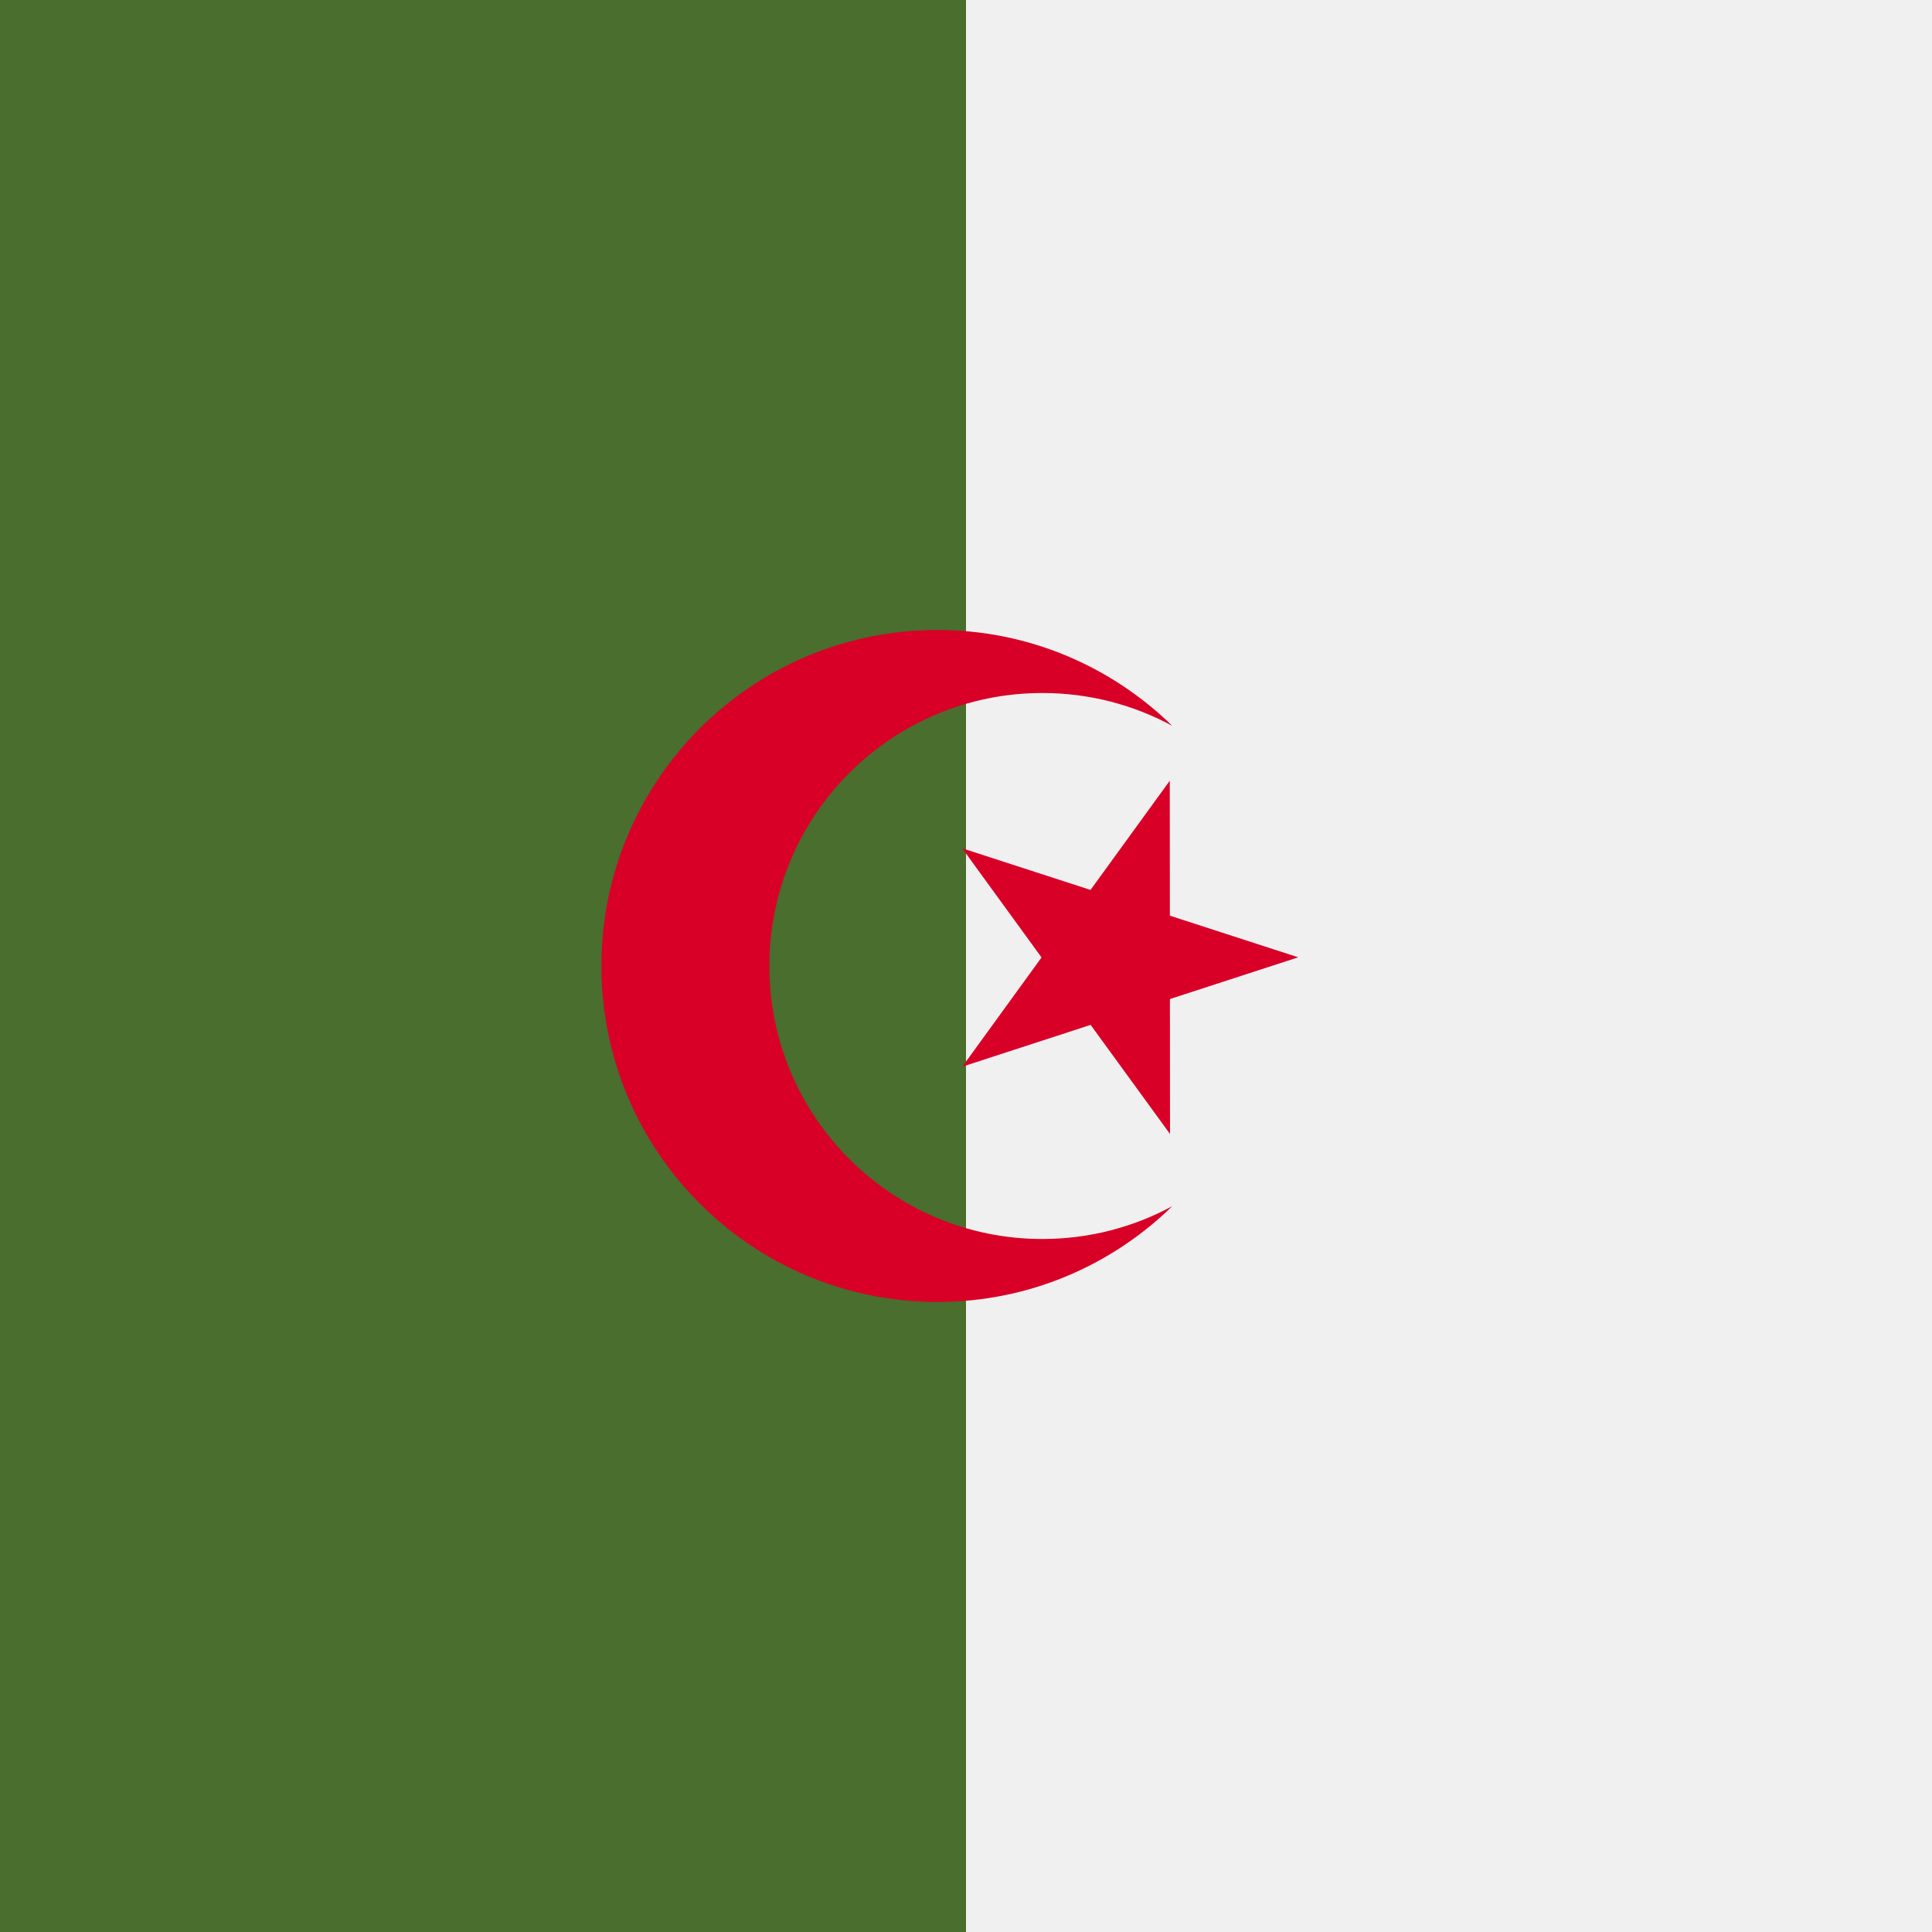
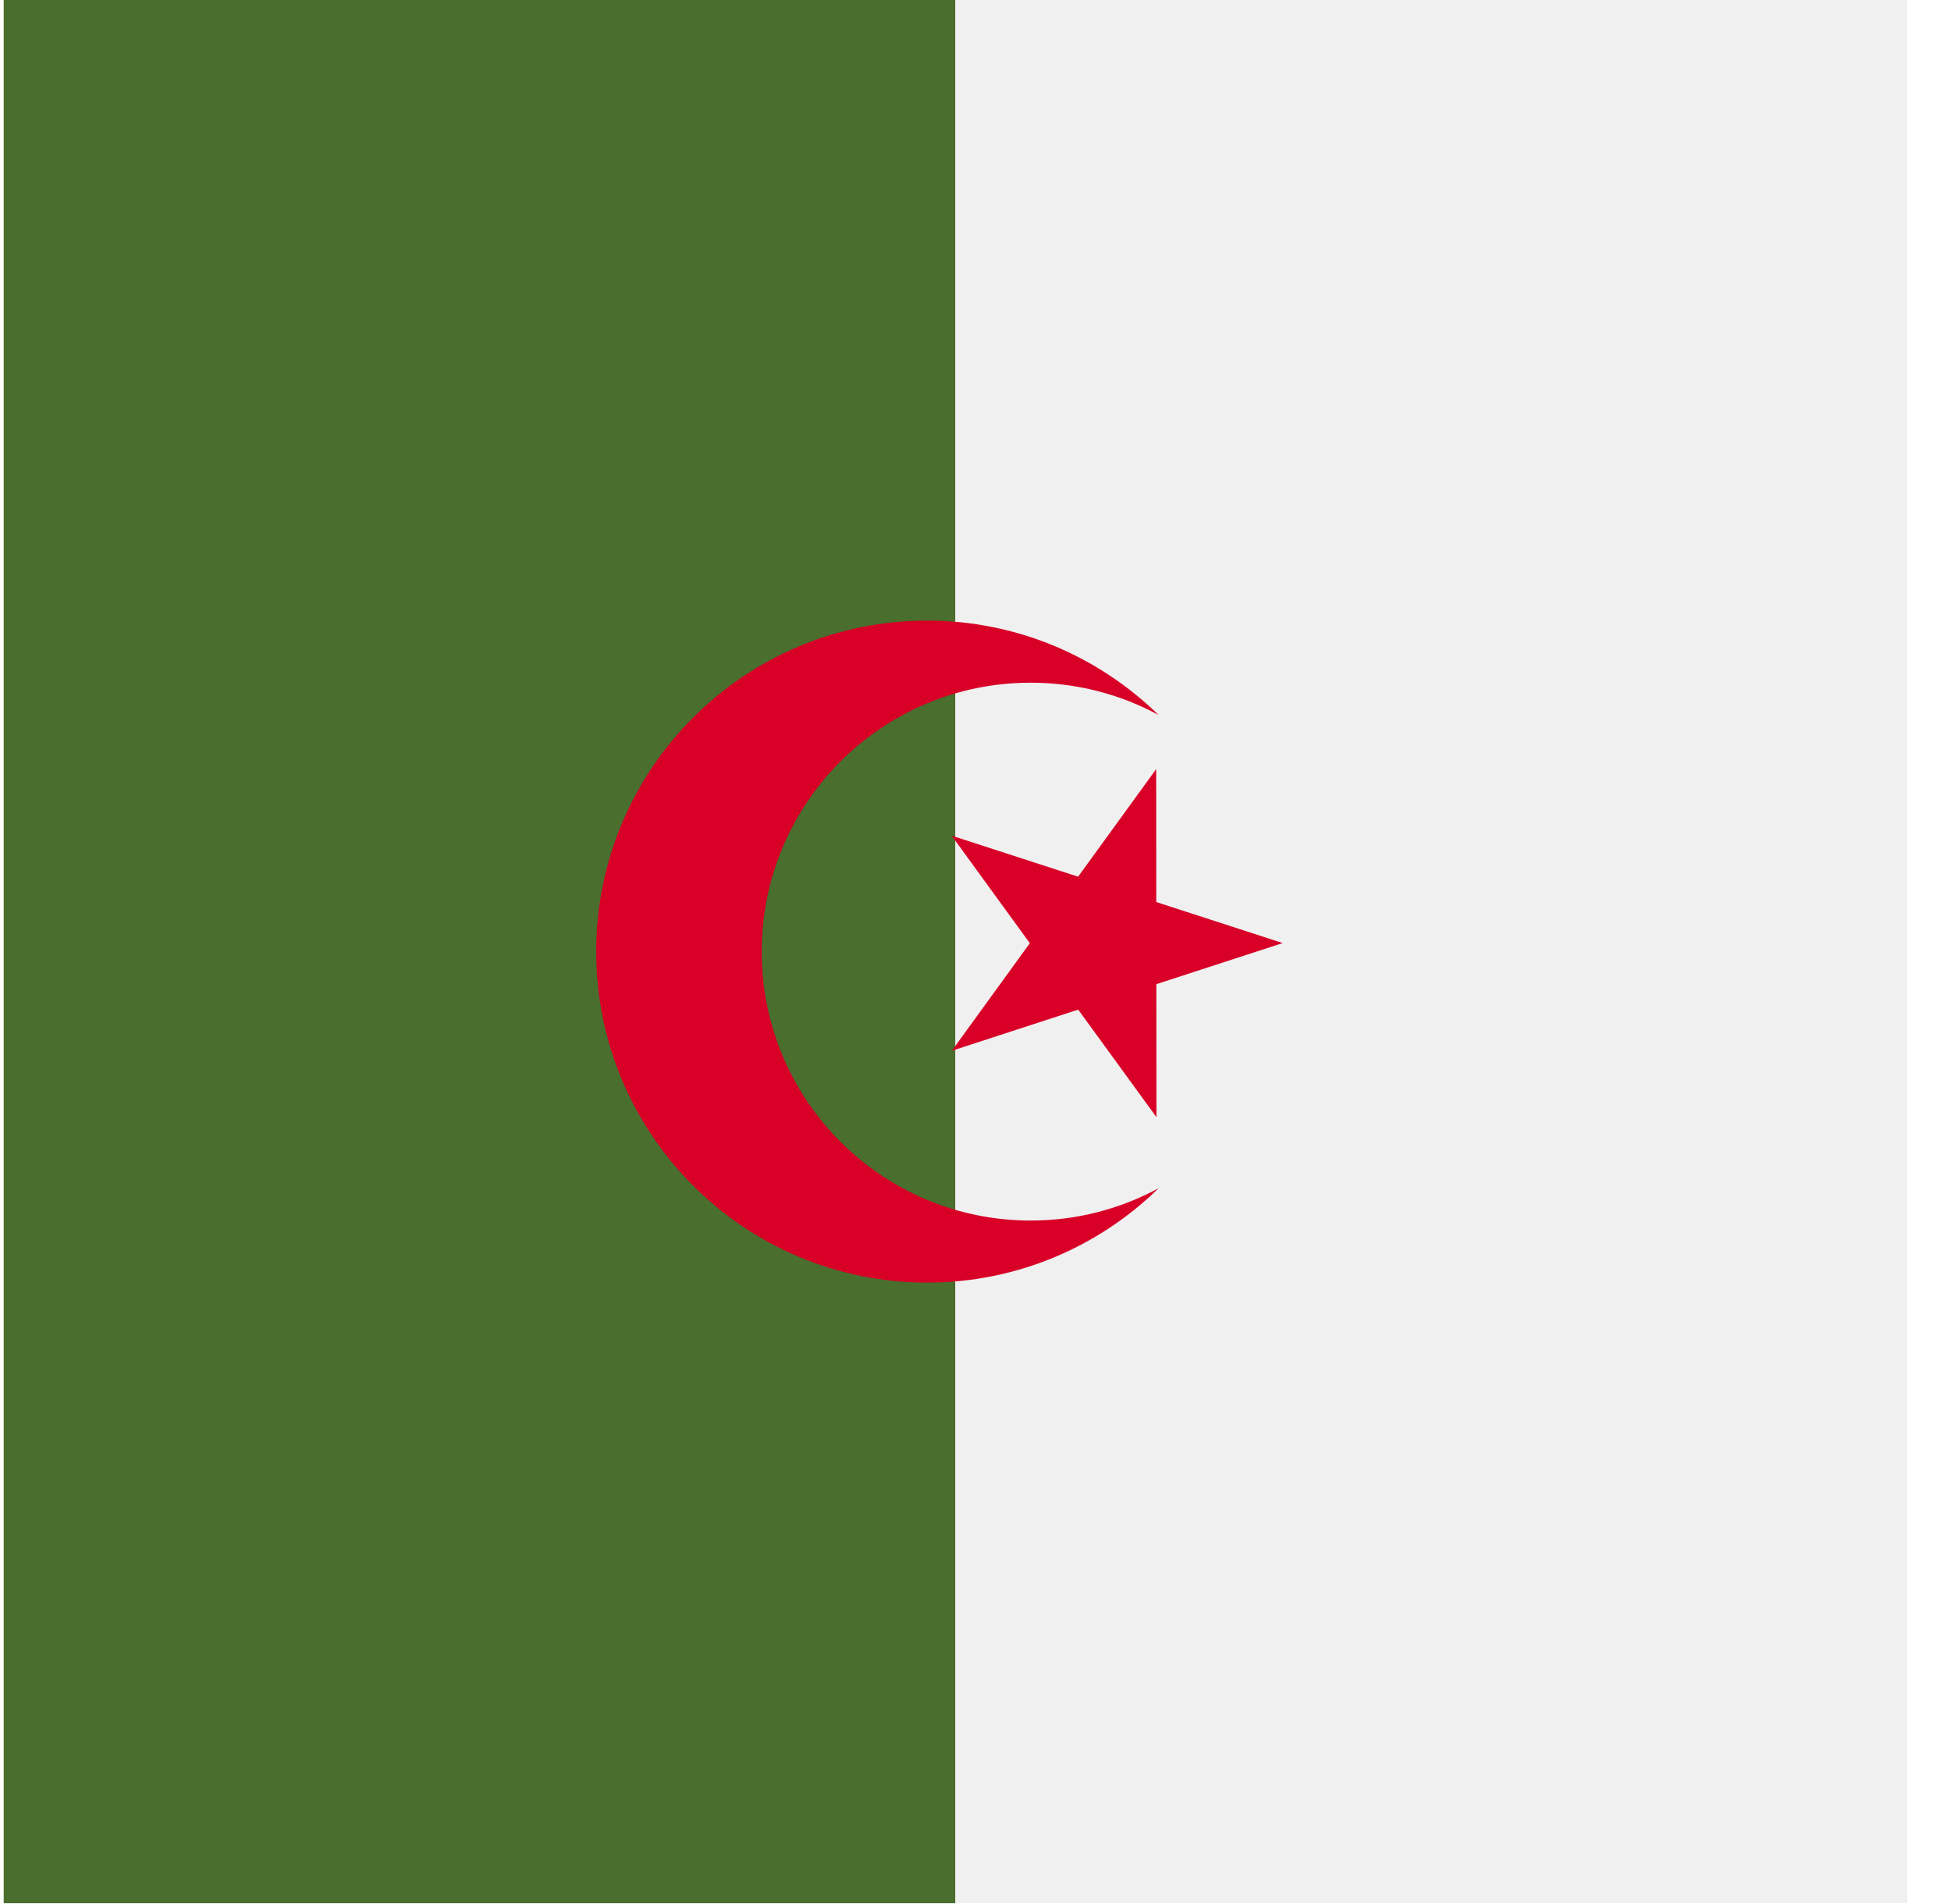
- <svg xmlns="http://www.w3.org/2000/svg" width="40" height="40" viewBox="0 0 40 40" fill="none">
-   <path d="M20 8.52372e-07L20 40H0L1.79329e-06 0L20 8.52372e-07Z" fill="#496E2D" />
-   <path d="M20 0L20 40H40L40 8.52372e-07L20 0Z" fill="#F0F0F0" />
-   <path d="M24.219 16.164L22.578 18.425L19.921 17.563L21.564 19.823L19.924 22.084L22.58 21.219L24.224 23.478L24.222 20.684L26.878 19.82L24.221 18.958L24.219 16.164Z" fill="#D80027" />
-   <path d="M21.581 25.652C18.46 25.652 15.929 23.122 15.929 20C15.929 16.878 18.46 14.348 21.581 14.348C22.555 14.348 23.47 14.594 24.27 15.027C23.015 13.801 21.3 13.043 19.407 13.043C15.565 13.043 12.451 16.158 12.451 20C12.451 23.842 15.565 26.956 19.407 26.956C21.3 26.956 23.016 26.199 24.27 24.973C23.47 25.406 22.555 25.652 21.581 25.652Z" fill="#D80027" />
+ <svg xmlns="http://www.w3.org/2000/svg" width="41" height="40" viewBox="0 0 41 40" fill="none">
+   <rect x="20.078" width="40" height="20" transform="rotate(90 20.0779 0)" fill="#496E2D" />
+   <rect width="40" height="20" transform="matrix(-4.48322e-08 1 1 4.26186e-08 20.0779 0)" fill="#F0F0F0" />
+   <path d="M24.297 16.164L22.656 18.425L19.999 17.563L21.642 19.823L20.002 22.084L22.658 21.219L24.302 23.478L24.3 20.684L26.956 19.82L24.299 18.958L24.297 16.164Z" fill="#D80027" />
+   <path d="M21.659 25.652C18.538 25.652 16.007 23.122 16.007 20C16.007 16.878 18.538 14.348 21.659 14.348C22.633 14.348 23.548 14.594 24.348 15.027C23.093 13.801 21.378 13.043 19.485 13.043C15.643 13.043 12.529 16.158 12.529 20C12.529 23.842 15.643 26.956 19.485 26.956C21.378 26.956 23.094 26.199 24.348 24.973C23.548 25.406 22.633 25.652 21.659 25.652Z" fill="#D80027" />
</svg>
